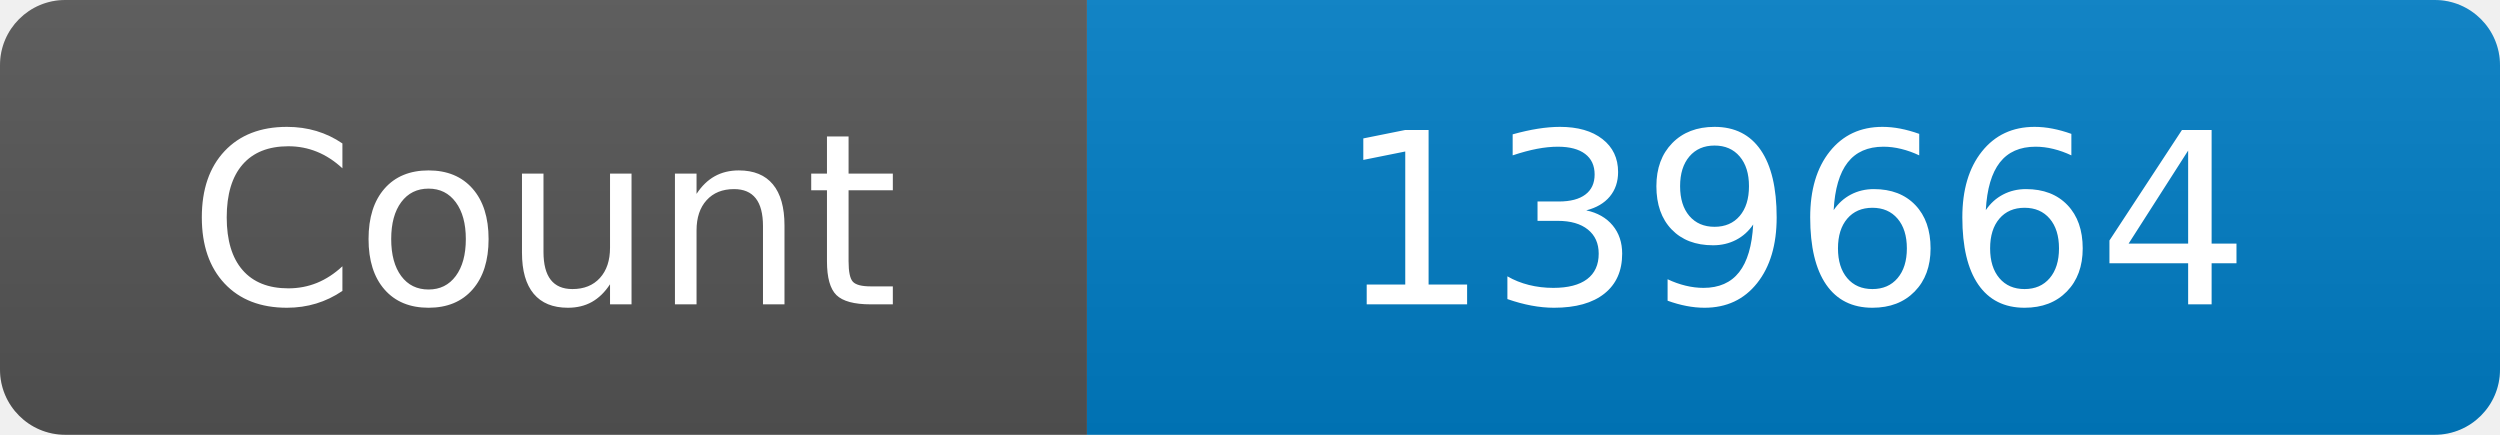
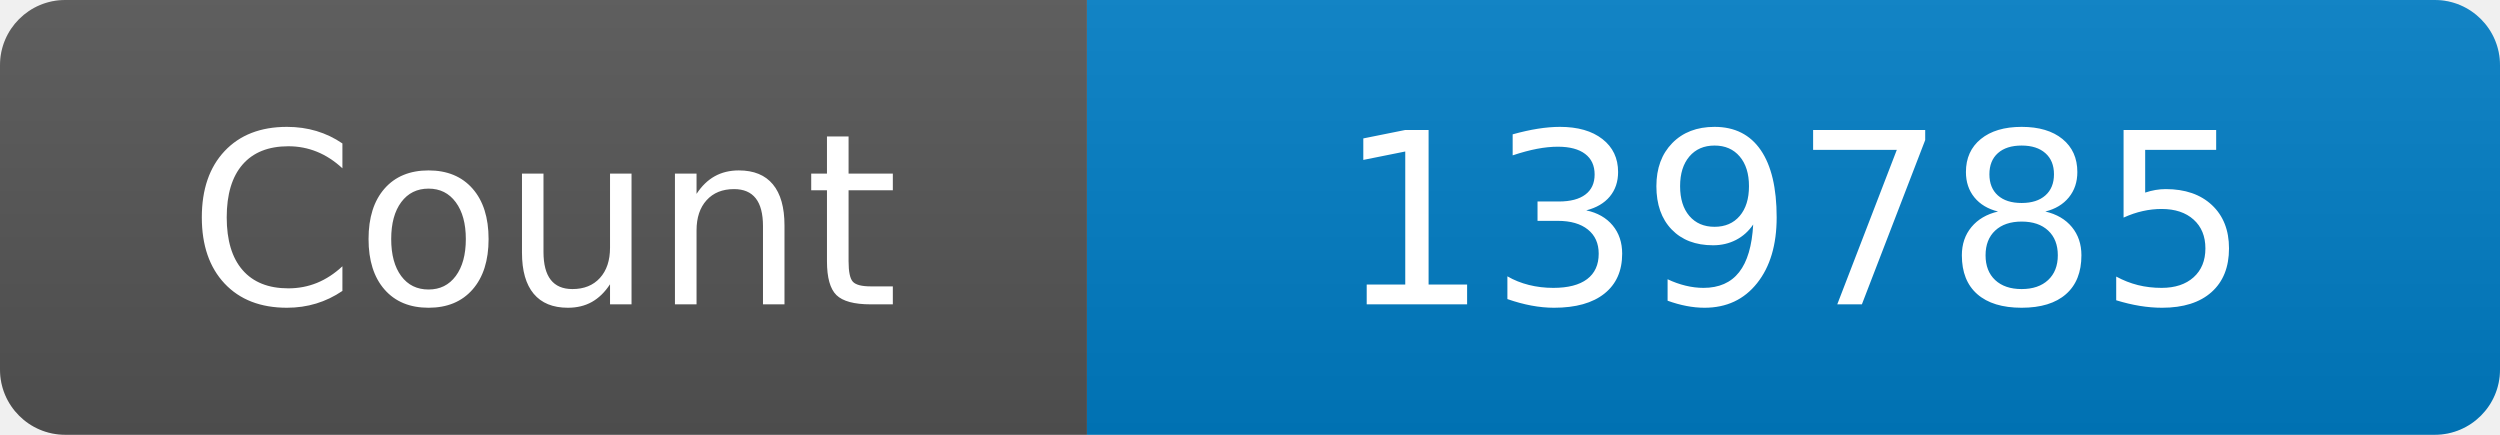
<svg xmlns="http://www.w3.org/2000/svg" width="115" height="20" role="img" aria-label="Maintained?: yes">
  <linearGradient id="s" x2="0" y2="100%">
    <stop offset="0" stop-color="#bbb" stop-opacity=".1" />
    <stop offset="1" stop-opacity=".1" />
  </linearGradient>
  <clipPath id="r">
    <rect width="115" height="20" rx="3" fill="#fff" />
  </clipPath>
  <g clip-path="url(#r)">
    <rect width="50" height="20" fill="#555" />
    <rect x="50" width="160" height="20" fill="#007ec6" />
    <rect width="115" height="20" fill="url(#s)" />
  </g>
  <g fill="#fff" text-anchor="middle" font-family="Verdana,Geneva,DejaVu Sans,sans-serif" font-size="110">
    <text x="250" y="140" transform="scale(.1)" fill="#fff">Count</text>
-     <text x="825" y="140" transform="scale(.1)" fill="#fff">139664</text>
+     <text x="825" y="140" transform="scale(.1)" fill="#fff">139785</text>
  </g>
</svg>
